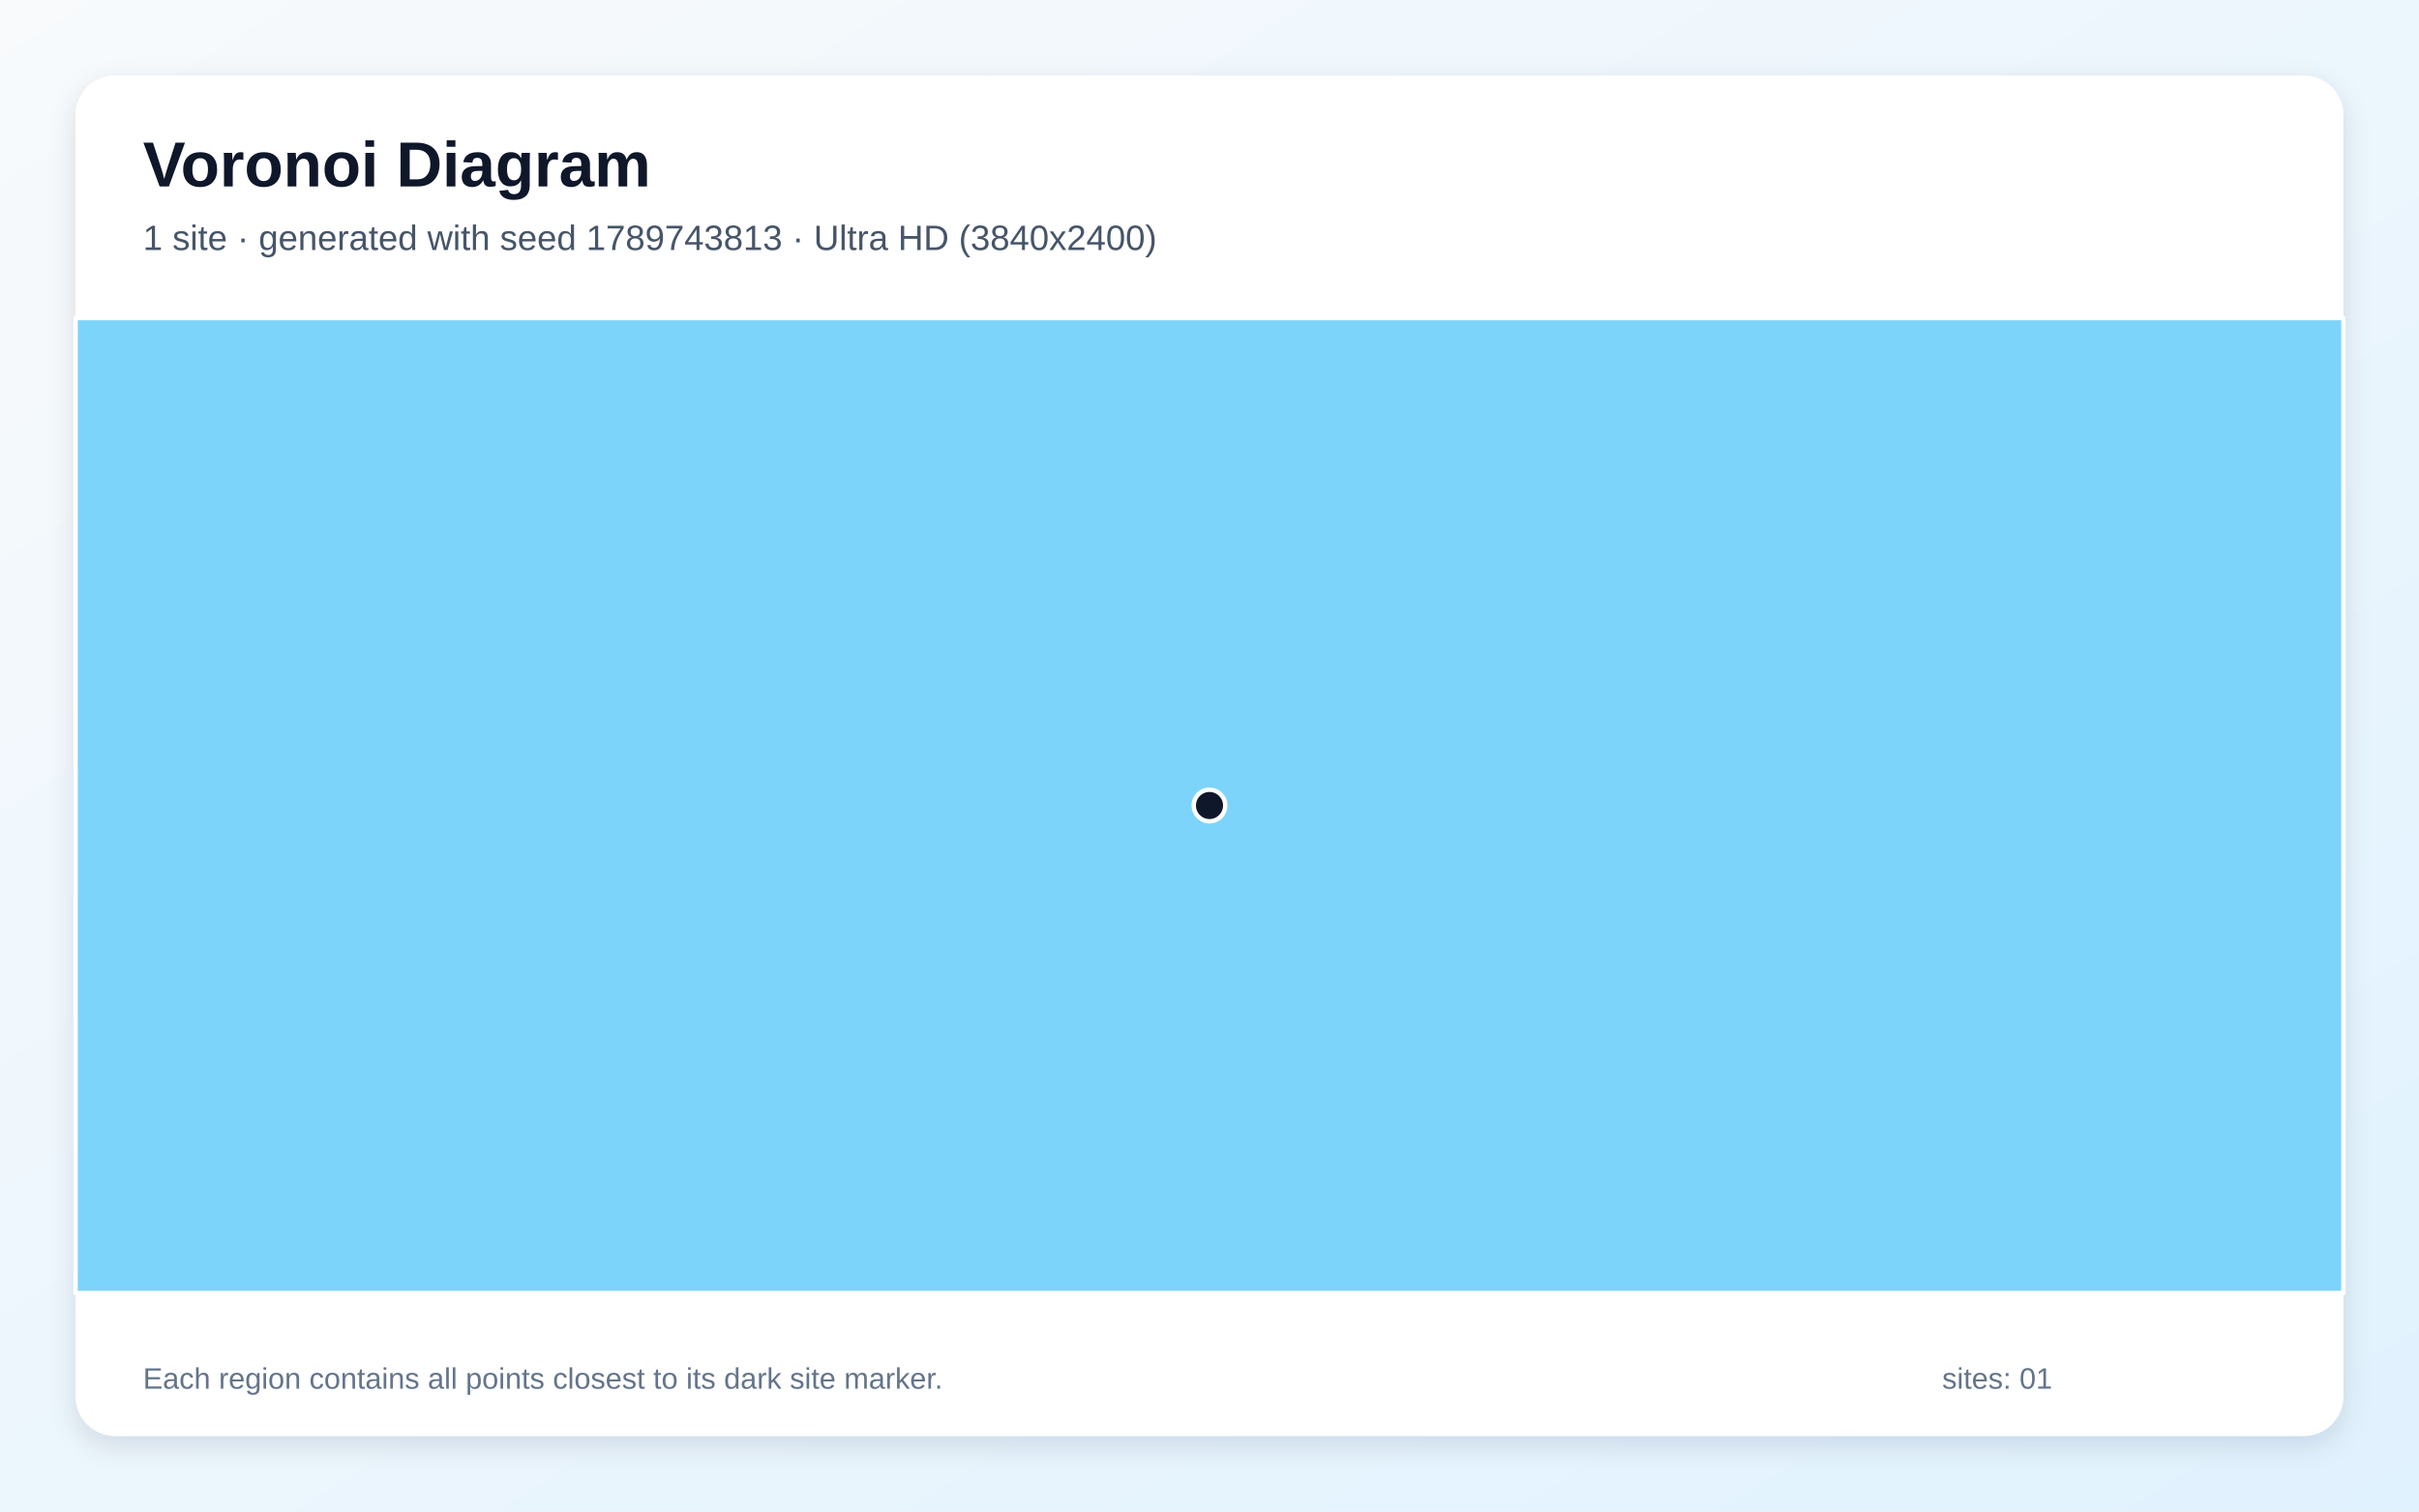
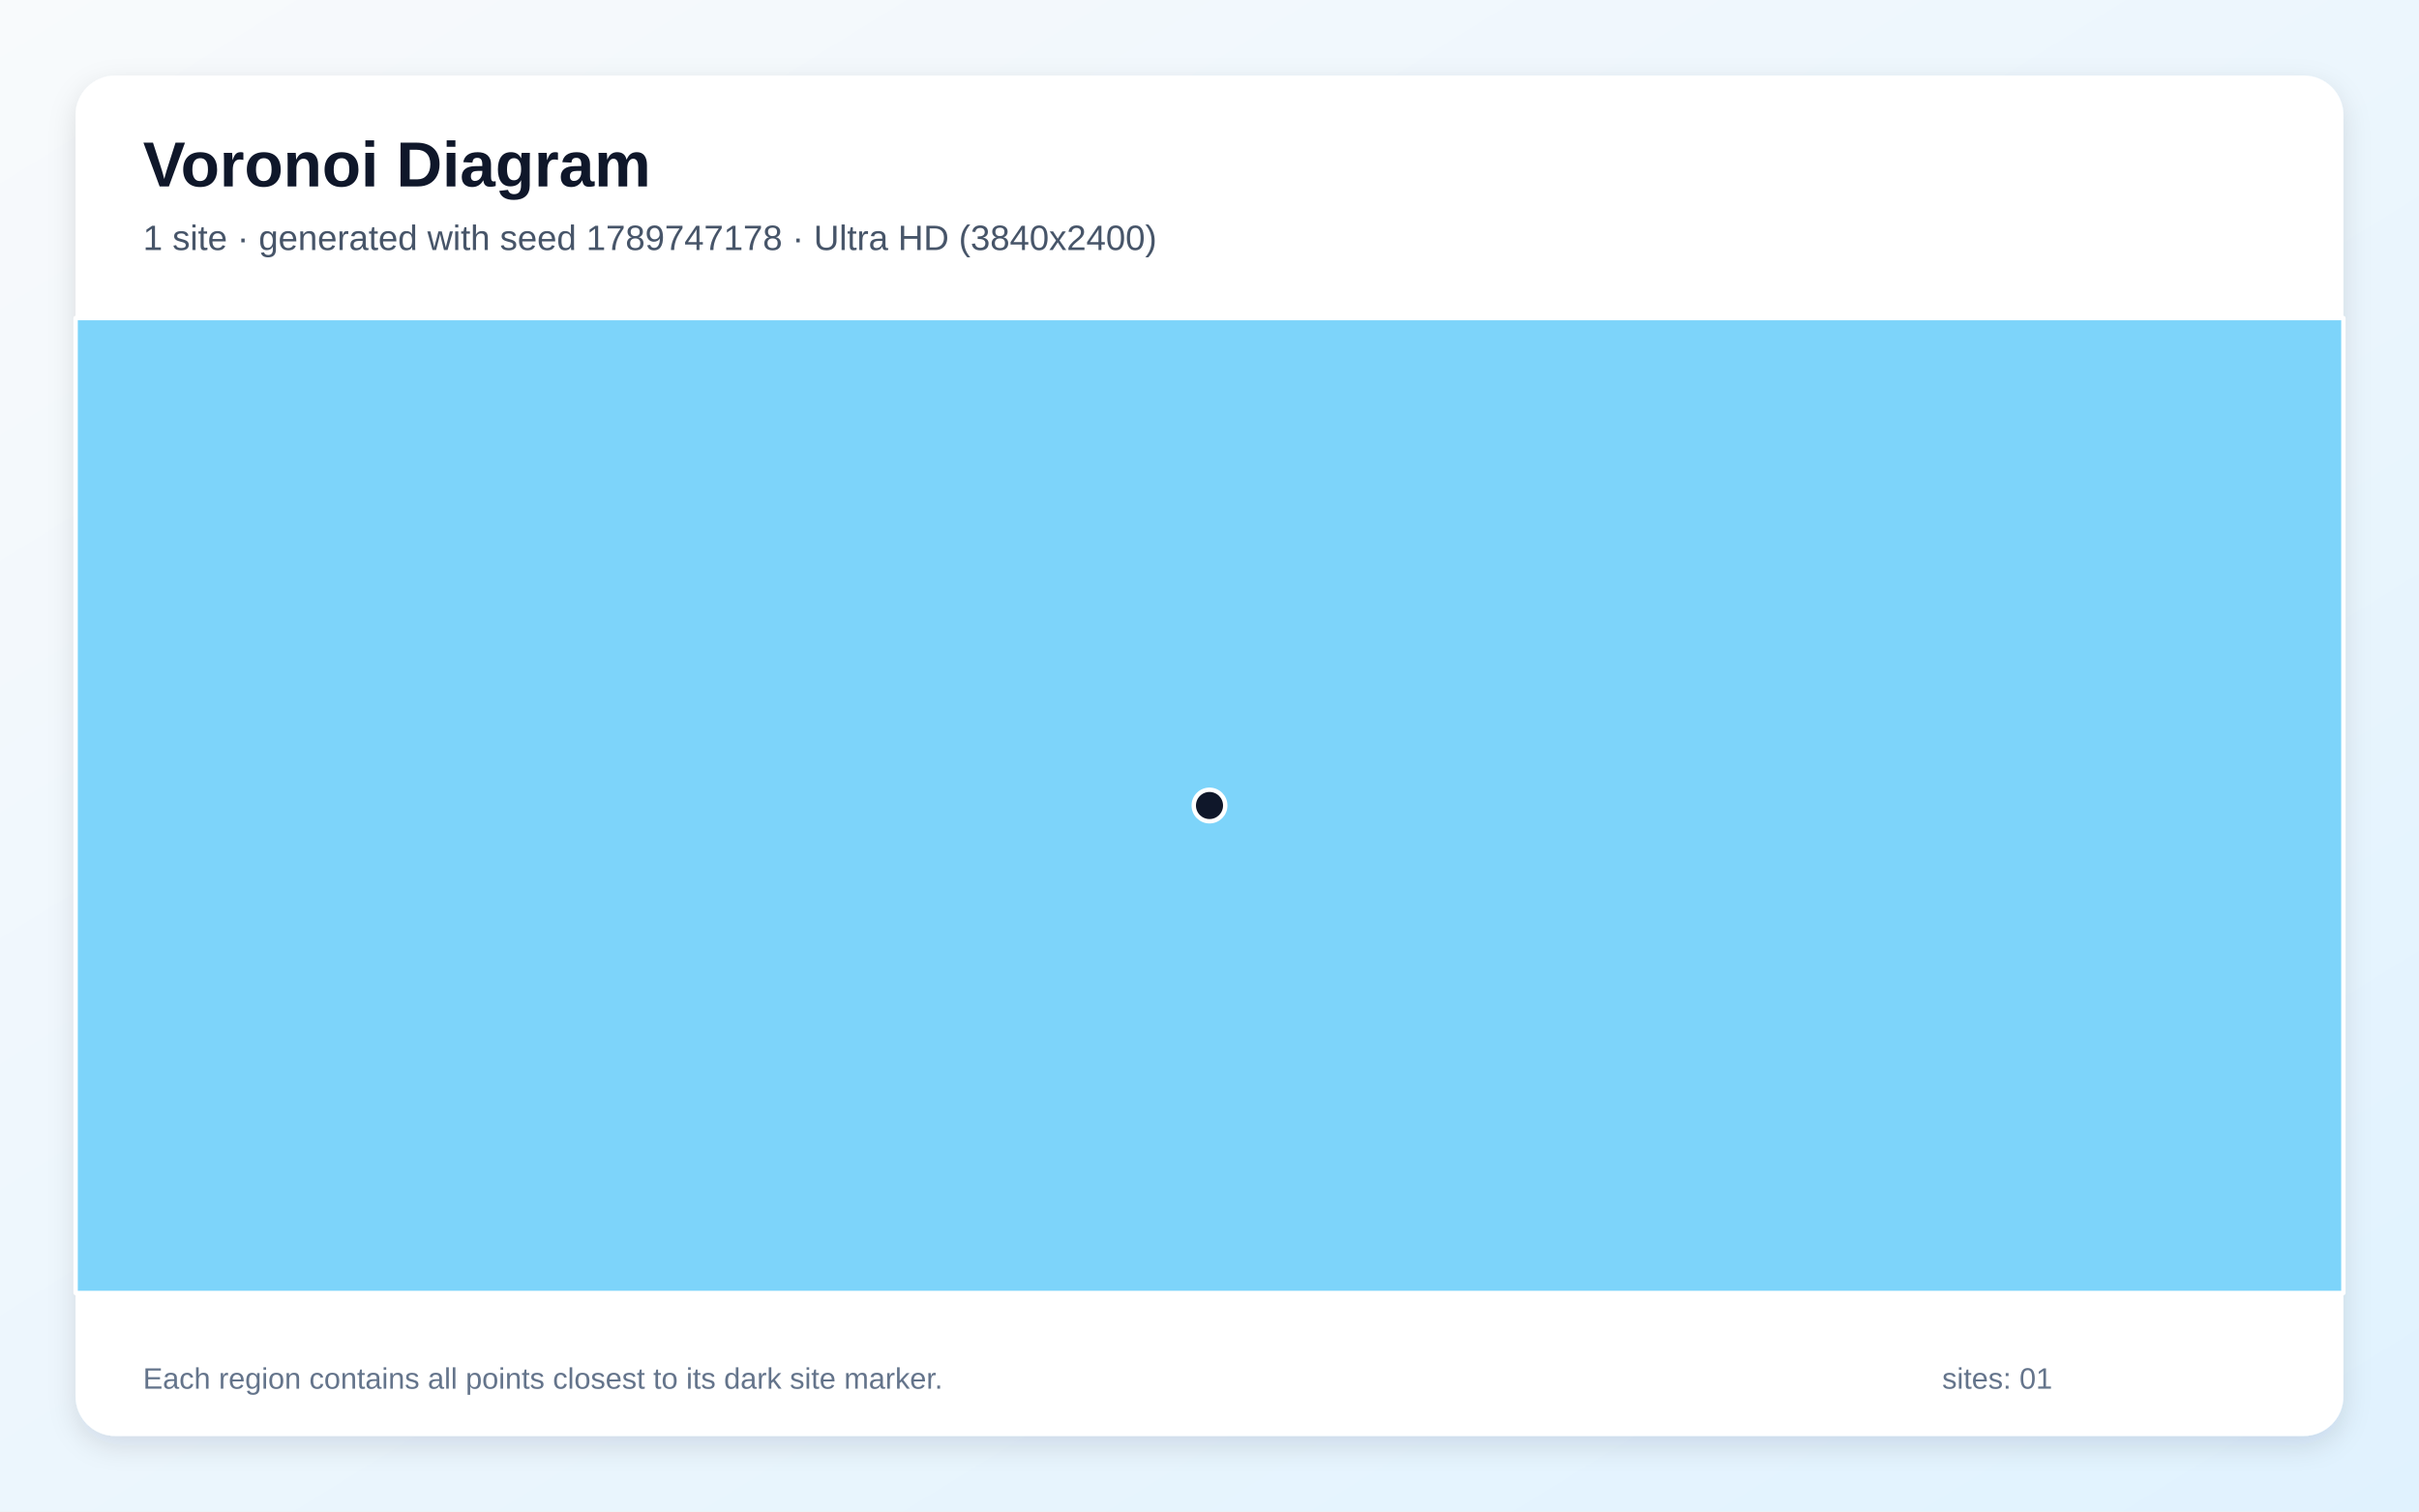
<svg xmlns="http://www.w3.org/2000/svg" width="3840" height="2400" viewBox="0 0 3840 2400" role="img" aria-labelledby="title description">
  <defs>
    <linearGradient id="background" x1="0" y1="0" x2="1" y2="1">
      <stop stop-color="#F8FAFC" />
      <stop offset="1" stop-color="#E0F2FE" />
    </linearGradient>
    <filter id="shadow" x="-5%" y="-5%" width="110%" height="110%">
      <feDropShadow dx="0" dy="15" stdDeviation="22" flood-color="#0F172A" flood-opacity=".12" />
    </filter>
  </defs>
  <rect width="3840" height="2400" fill="url(#background)" />
  <rect x="120" y="120" width="3600" height="2160" rx="63" fill="#FFFFFF" filter="url(#shadow)" />
  <g font-family="Arial, sans-serif">
    <text x="227" y="296" font-size="101" font-weight="700" fill="#0F172A">Voronoi Diagram</text>
-     <text x="227" y="397" font-size="56" fill="#475569">1 site · generated with seed 1789743813 · Ultra HD (3840x2400)</text>
+     <text x="227" y="397" font-size="56" fill="#475569">1 site · generated with seed 1789747178 · Ultra HD (3840x2400)</text>
  </g>
  <g stroke="#FFFFFF" stroke-width="7" stroke-linejoin="round">
    <polygon points="120.0,505.0 3720.0,505.0 3720.0,2053.0 120.0,2053.0" fill="#38BDF8" fill-opacity="0.65" />
  </g>
  <g>
    <circle cx="1920.0" cy="1279.0" r="25" fill="#0F172A" stroke="#FFFFFF" stroke-width="7" />
  </g>
  <g font-family="Arial, sans-serif" font-size="47" fill="#64748B">
    <text x="227" y="2205">Each region contains all points closest to its dark site marker.</text>
    <text x="3083" y="2205">sites: 01</text>
  </g>
</svg>
